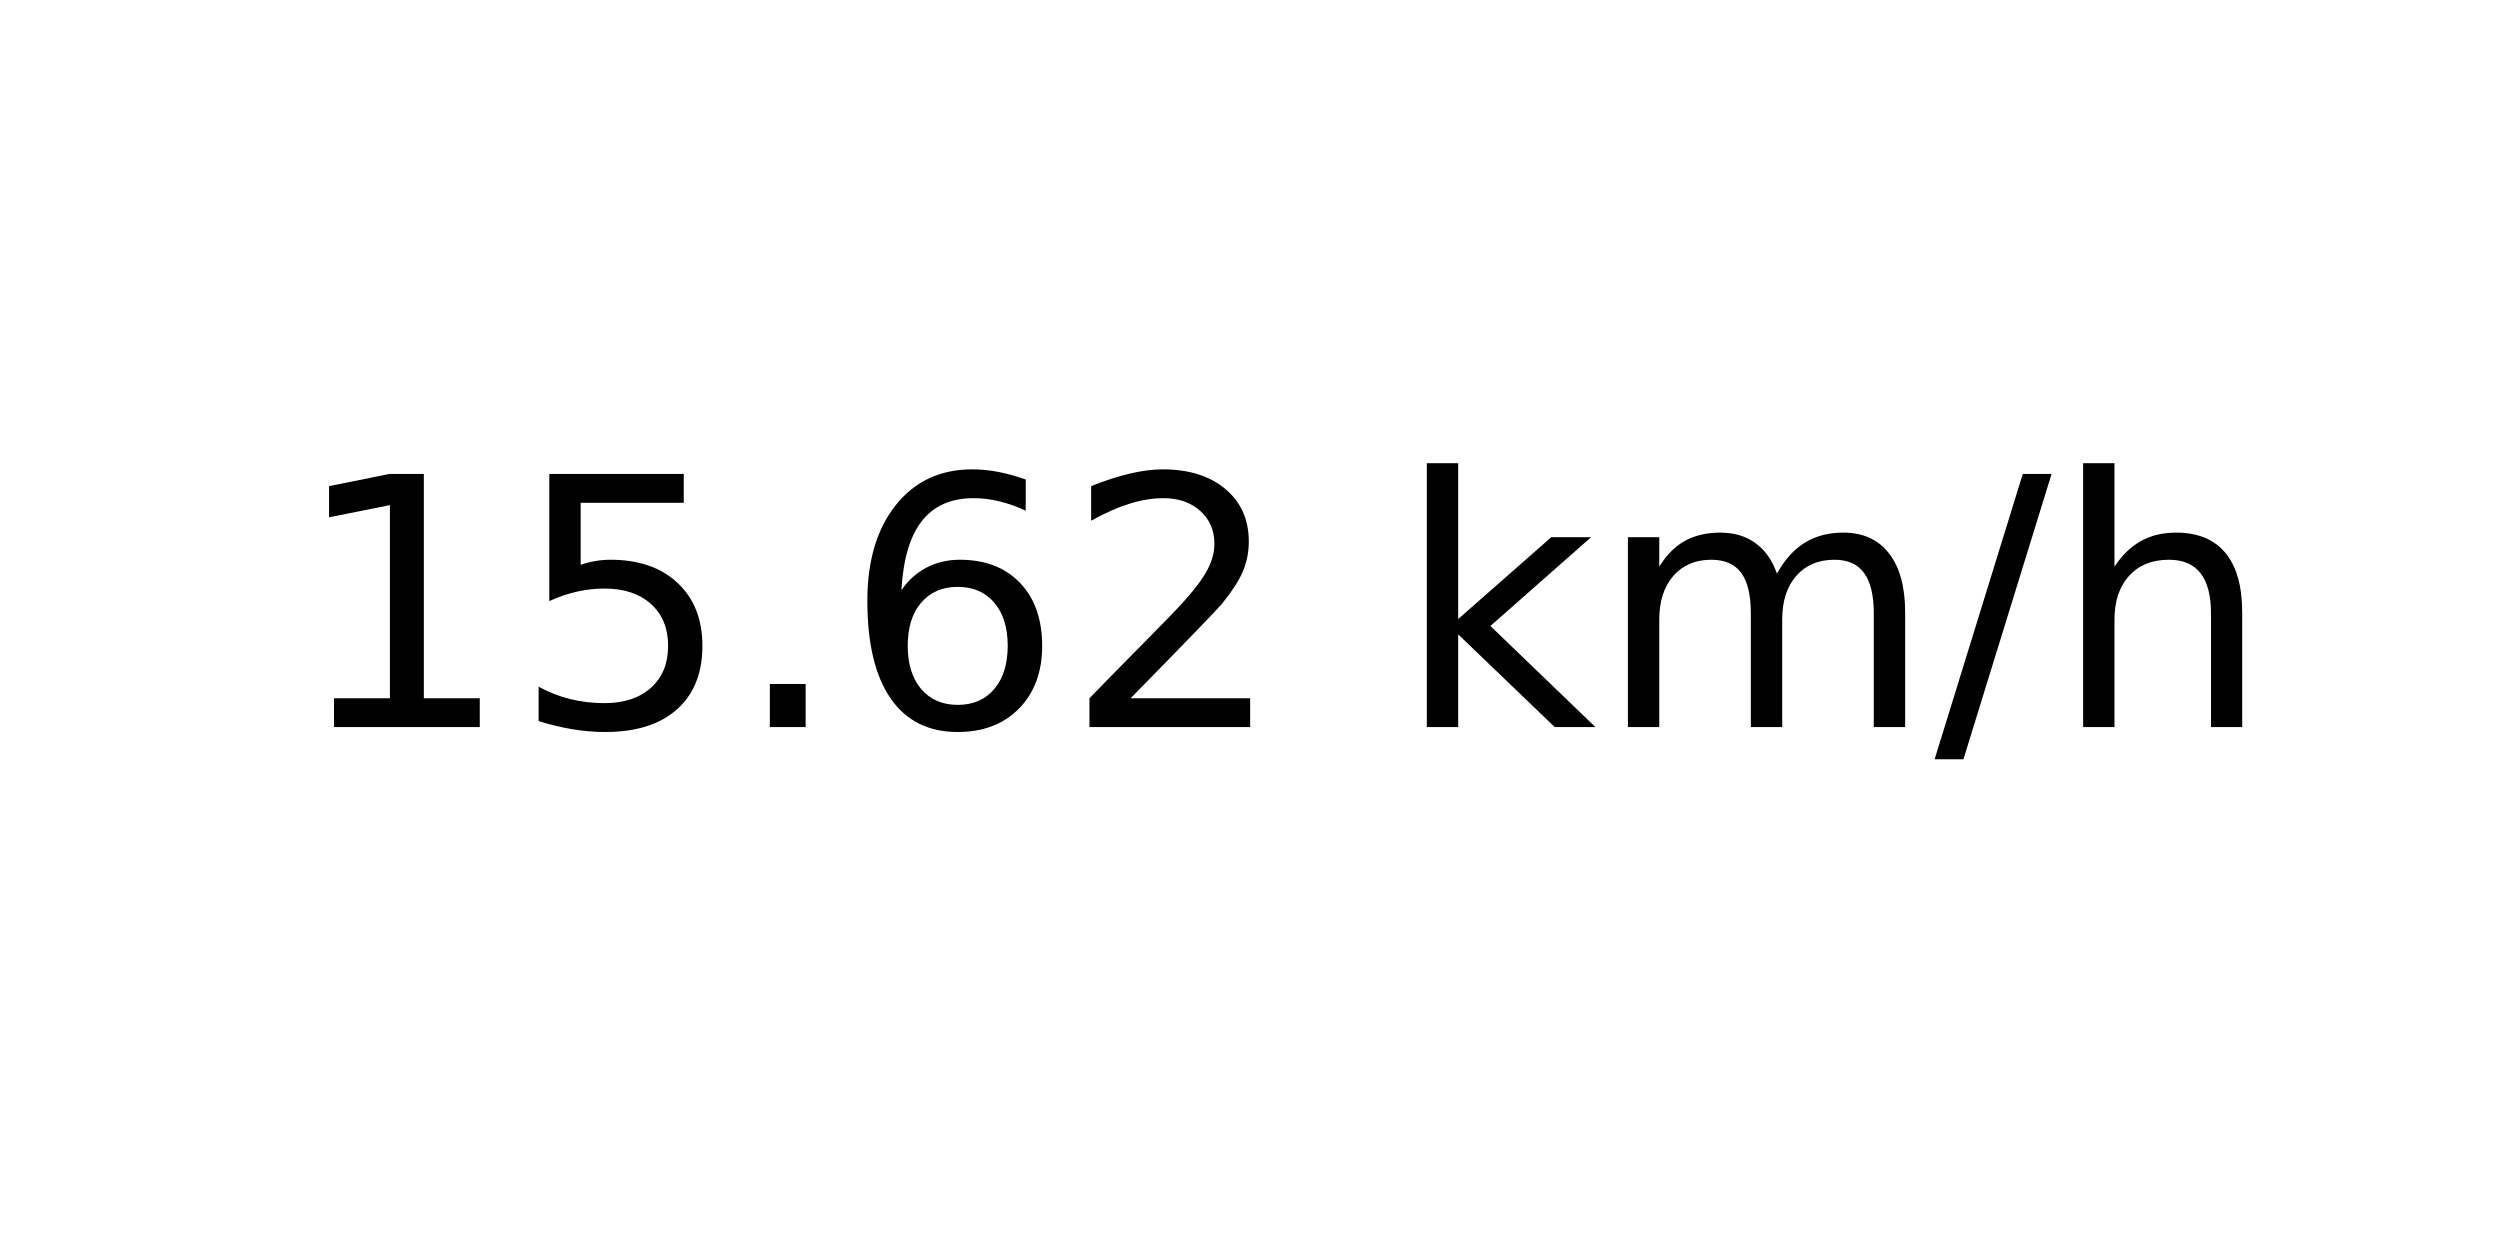
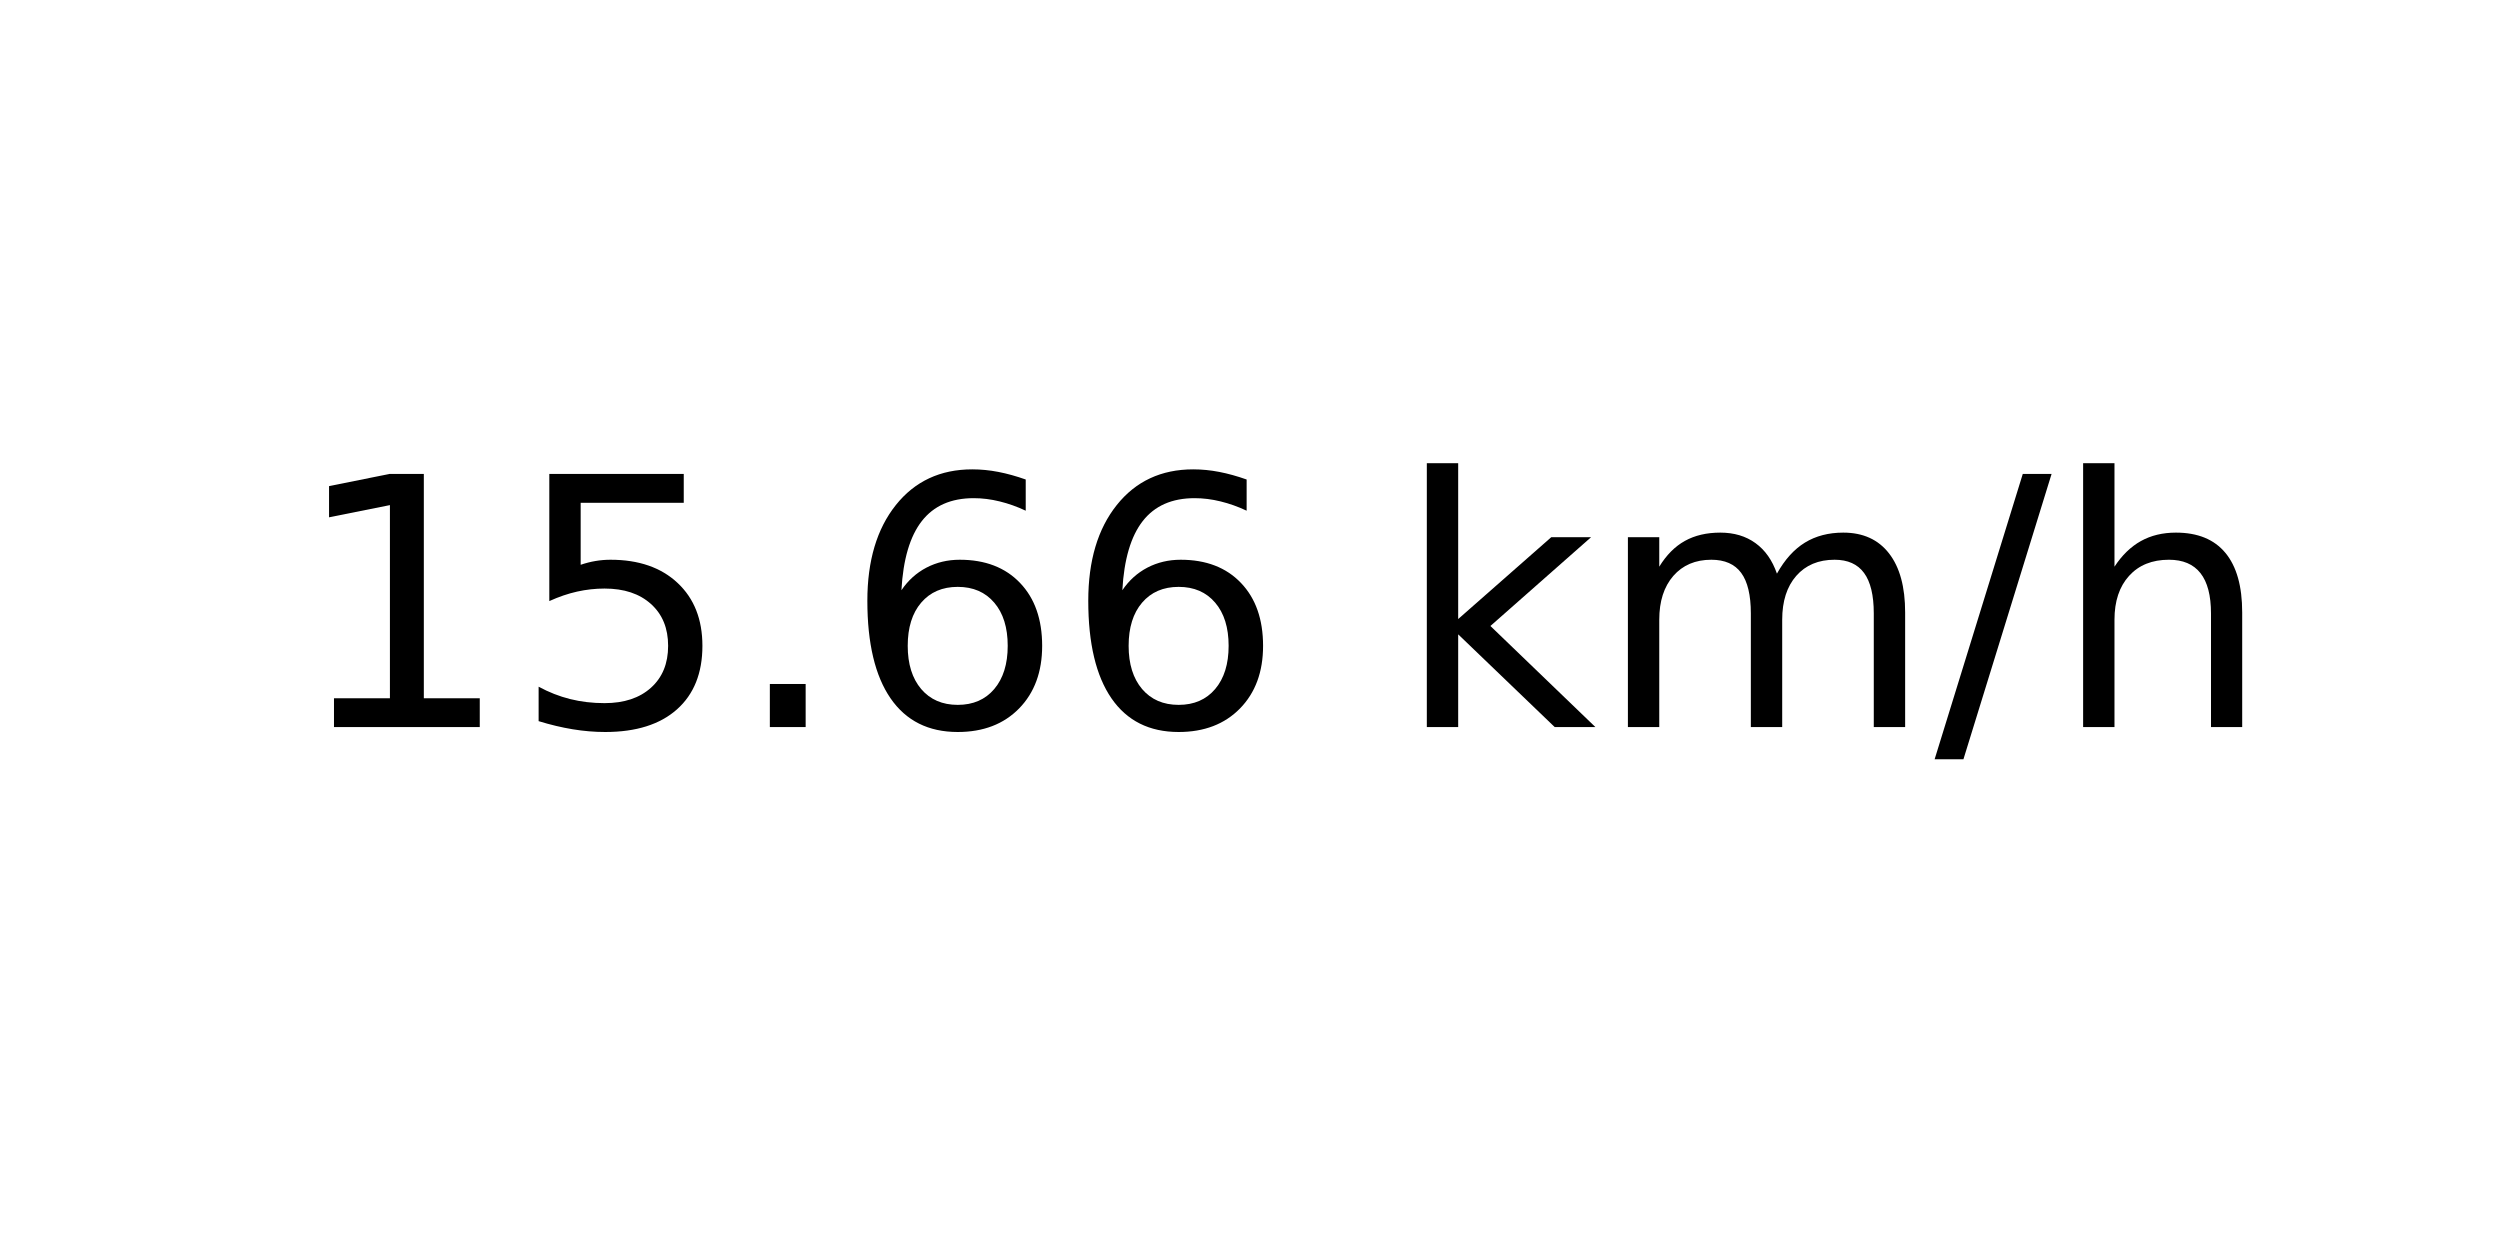
<svg xmlns="http://www.w3.org/2000/svg" xmlns:xlink="http://www.w3.org/1999/xlink" width="72pt" height="36pt" viewBox="0 0 72 36" version="1.1">
  <defs>
    <style type="text/css">*{stroke-linejoin: round; stroke-linecap: butt}</style>
  </defs>
  <g id="figure_1">
    <g id="axes_1">
      <g id="text_1">
        <g transform="translate(8.378125 20.93937) scale(0.1 -0.1)">
          <defs>
            <path id="DejaVuSans-31" d="M 794 531  L 1825 531  L 1825 4091  L 703 3866  L 703 4441  L 1819 4666  L 2450 4666  L 2450 531  L 3481 531  L 3481 0  L 794 0  L 794 531  z " transform="scale(0.015625)" />
            <path id="DejaVuSans-35" d="M 691 4666  L 3169 4666  L 3169 4134  L 1269 4134  L 1269 2991  Q 1406 3038 1543 3061  Q 1681 3084 1819 3084  Q 2600 3084 3056 2656  Q 3513 2228 3513 1497  Q 3513 744 3044 326  Q 2575 -91 1722 -91  Q 1428 -91 1123 -41  Q 819 9 494 109  L 494 744  Q 775 591 1075 516  Q 1375 441 1709 441  Q 2250 441 2565 725  Q 2881 1009 2881 1497  Q 2881 1984 2565 2268  Q 2250 2553 1709 2553  Q 1456 2553 1204 2497  Q 953 2441 691 2322  L 691 4666  z " transform="scale(0.015625)" />
            <path id="DejaVuSans-2e" d="M 684 794  L 1344 794  L 1344 0  L 684 0  L 684 794  z " transform="scale(0.015625)" />
            <path id="DejaVuSans-36" d="M 2113 2584  Q 1688 2584 1439 2293  Q 1191 2003 1191 1497  Q 1191 994 1439 701  Q 1688 409 2113 409  Q 2538 409 2786 701  Q 3034 994 3034 1497  Q 3034 2003 2786 2293  Q 2538 2584 2113 2584  z M 3366 4563  L 3366 3988  Q 3128 4100 2886 4159  Q 2644 4219 2406 4219  Q 1781 4219 1451 3797  Q 1122 3375 1075 2522  Q 1259 2794 1537 2939  Q 1816 3084 2150 3084  Q 2853 3084 3261 2657  Q 3669 2231 3669 1497  Q 3669 778 3244 343  Q 2819 -91 2113 -91  Q 1303 -91 875 529  Q 447 1150 447 2328  Q 447 3434 972 4092  Q 1497 4750 2381 4750  Q 2619 4750 2861 4703  Q 3103 4656 3366 4563  z " transform="scale(0.015625)" />
-             <path id="DejaVuSans-32" d="M 1228 531  L 3431 531  L 3431 0  L 469 0  L 469 531  Q 828 903 1448 1529  Q 2069 2156 2228 2338  Q 2531 2678 2651 2914  Q 2772 3150 2772 3378  Q 2772 3750 2511 3984  Q 2250 4219 1831 4219  Q 1534 4219 1204 4116  Q 875 4013 500 3803  L 500 4441  Q 881 4594 1212 4672  Q 1544 4750 1819 4750  Q 2544 4750 2975 4387  Q 3406 4025 3406 3419  Q 3406 3131 3298 2873  Q 3191 2616 2906 2266  Q 2828 2175 2409 1742  Q 1991 1309 1228 531  z " transform="scale(0.015625)" />
            <path id="DejaVuSans-20" transform="scale(0.015625)" />
            <path id="DejaVuSans-6b" d="M 581 4863  L 1159 4863  L 1159 1991  L 2875 3500  L 3609 3500  L 1753 1863  L 3688 0  L 2938 0  L 1159 1709  L 1159 0  L 581 0  L 581 4863  z " transform="scale(0.015625)" />
            <path id="DejaVuSans-6d" d="M 3328 2828  Q 3544 3216 3844 3400  Q 4144 3584 4550 3584  Q 5097 3584 5394 3201  Q 5691 2819 5691 2113  L 5691 0  L 5113 0  L 5113 2094  Q 5113 2597 4934 2840  Q 4756 3084 4391 3084  Q 3944 3084 3684 2787  Q 3425 2491 3425 1978  L 3425 0  L 2847 0  L 2847 2094  Q 2847 2600 2669 2842  Q 2491 3084 2119 3084  Q 1678 3084 1418 2786  Q 1159 2488 1159 1978  L 1159 0  L 581 0  L 581 3500  L 1159 3500  L 1159 2956  Q 1356 3278 1631 3431  Q 1906 3584 2284 3584  Q 2666 3584 2933 3390  Q 3200 3197 3328 2828  z " transform="scale(0.015625)" />
            <path id="DejaVuSans-2f" d="M 1625 4666  L 2156 4666  L 531 -594  L 0 -594  L 1625 4666  z " transform="scale(0.015625)" />
            <path id="DejaVuSans-68" d="M 3513 2113  L 3513 0  L 2938 0  L 2938 2094  Q 2938 2591 2744 2837  Q 2550 3084 2163 3084  Q 1697 3084 1428 2787  Q 1159 2491 1159 1978  L 1159 0  L 581 0  L 581 4863  L 1159 4863  L 1159 2956  Q 1366 3272 1645 3428  Q 1925 3584 2291 3584  Q 2894 3584 3203 3211  Q 3513 2838 3513 2113  z " transform="scale(0.015625)" />
          </defs>
          <use xlink:href="#DejaVuSans-31" />
          <use xlink:href="#DejaVuSans-35" x="63.623" />
          <use xlink:href="#DejaVuSans-2e" x="127.246" />
          <use xlink:href="#DejaVuSans-36" x="159.033" />
-           <use xlink:href="#DejaVuSans-32" x="222.656" />
+           <use xlink:href="#DejaVuSans-36" x="222.656" />
          <use xlink:href="#DejaVuSans-20" x="286.279" />
          <use xlink:href="#DejaVuSans-6b" x="318.066" />
          <use xlink:href="#DejaVuSans-6d" x="375.977" />
          <use xlink:href="#DejaVuSans-2f" x="473.389" />
          <use xlink:href="#DejaVuSans-68" x="507.08" />
        </g>
      </g>
    </g>
  </g>
</svg>
